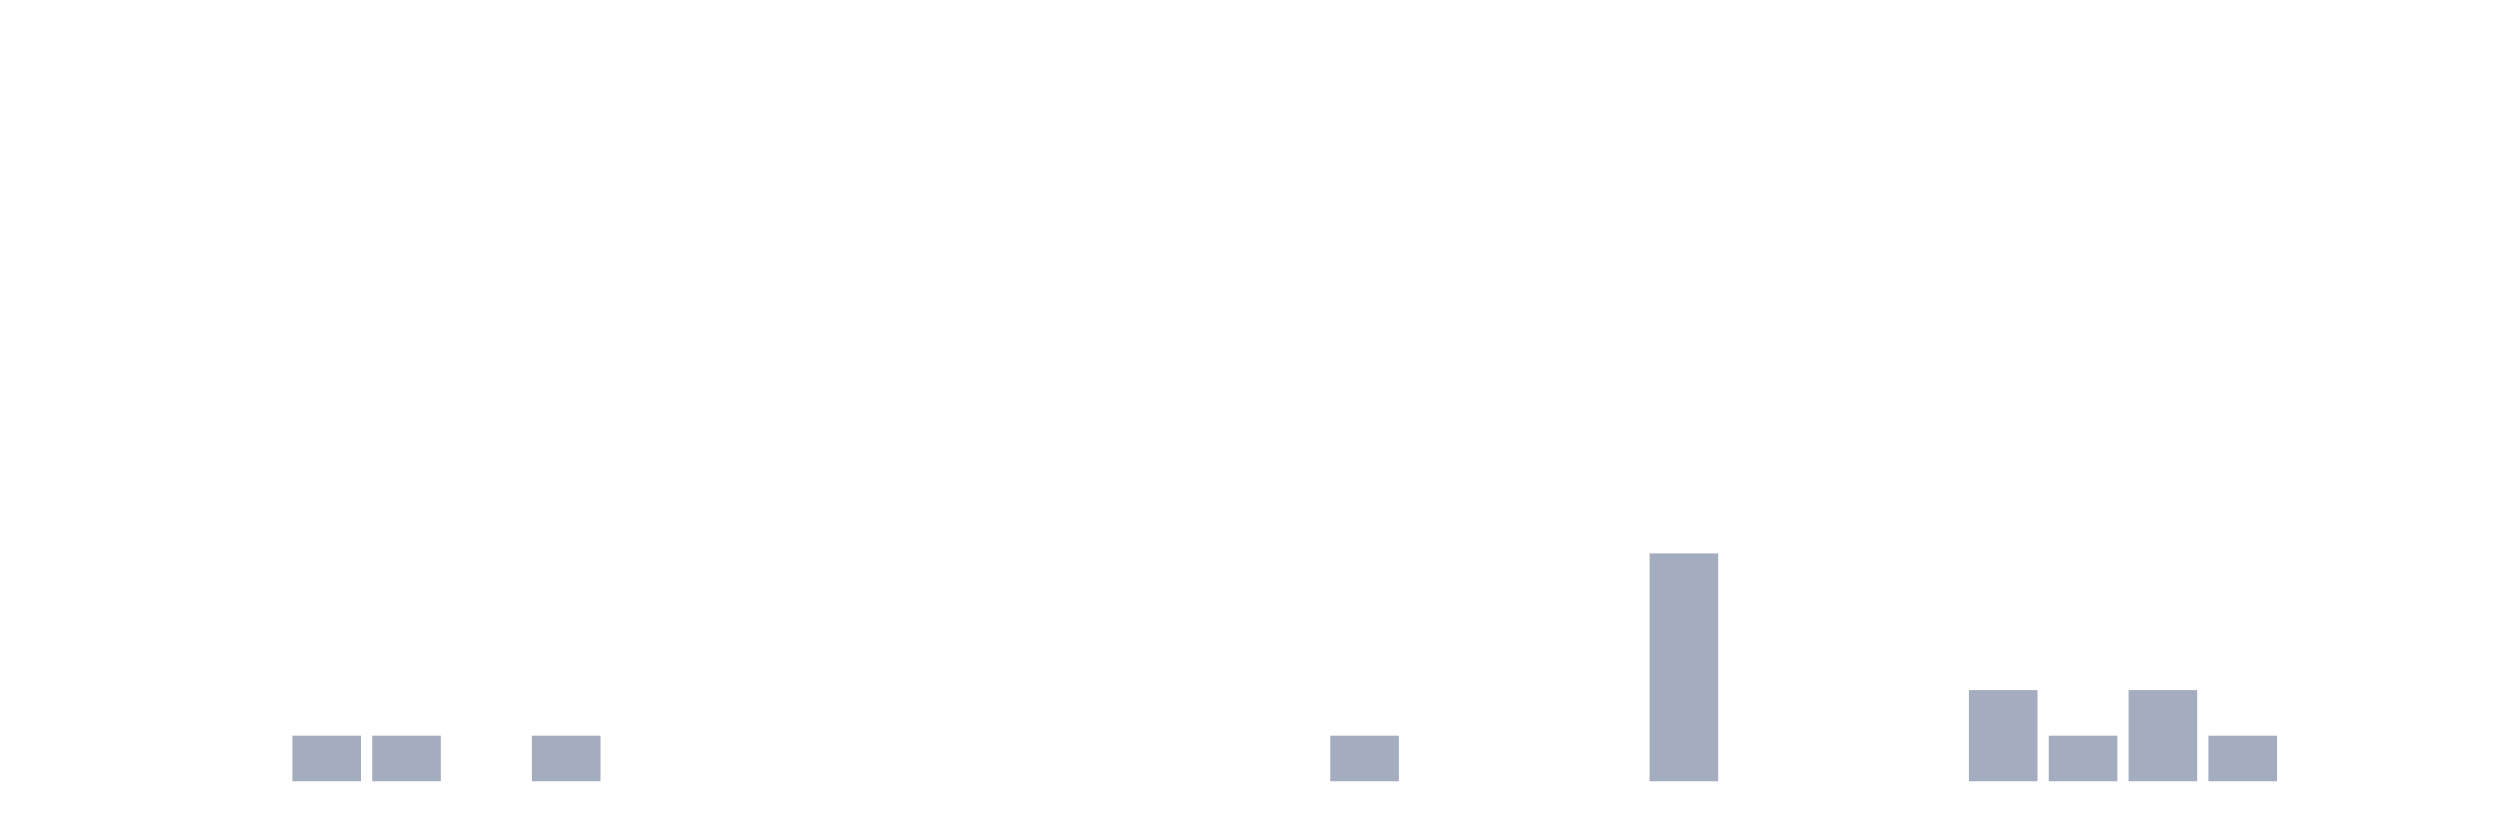
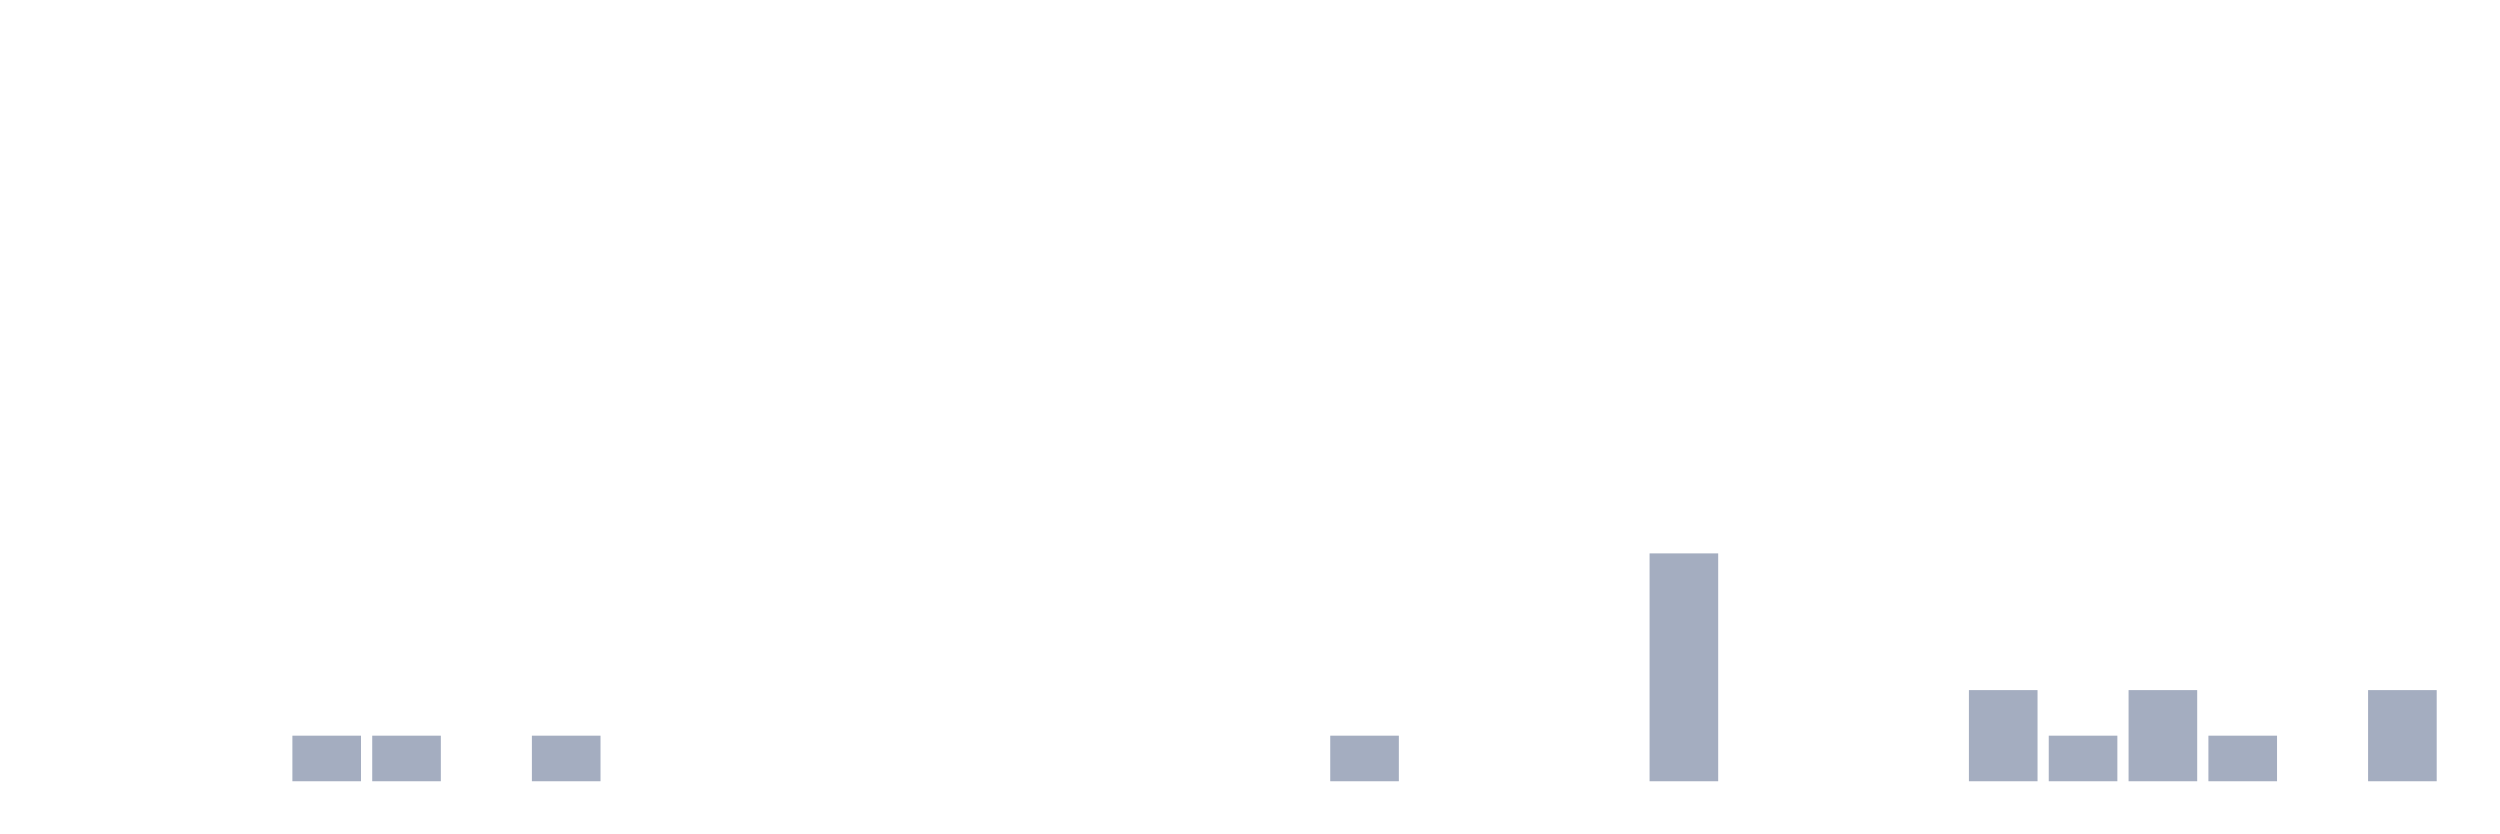
<svg xmlns="http://www.w3.org/2000/svg" viewBox="0 0 480 160">
  <g transform="translate(10,10)">
    <rect class="bar" x="0.153" width="13.175" y="140" height="0" fill="rgb(164,173,192)" />
    <rect class="bar" x="15.482" width="13.175" y="140" height="0" fill="rgb(164,173,192)" />
    <rect class="bar" x="30.81" width="13.175" y="140" height="0" fill="rgb(164,173,192)" />
    <rect class="bar" x="46.138" width="13.175" y="131.25" height="8.75" fill="rgb(164,173,192)" />
    <rect class="bar" x="61.466" width="13.175" y="131.25" height="8.75" fill="rgb(164,173,192)" />
    <rect class="bar" x="76.794" width="13.175" y="140" height="0" fill="rgb(164,173,192)" />
    <rect class="bar" x="92.123" width="13.175" y="131.25" height="8.75" fill="rgb(164,173,192)" />
    <rect class="bar" x="107.451" width="13.175" y="140" height="0" fill="rgb(164,173,192)" />
    <rect class="bar" x="122.779" width="13.175" y="140" height="0" fill="rgb(164,173,192)" />
    <rect class="bar" x="138.107" width="13.175" y="140" height="0" fill="rgb(164,173,192)" />
    <rect class="bar" x="153.436" width="13.175" y="140" height="0" fill="rgb(164,173,192)" />
    <rect class="bar" x="168.764" width="13.175" y="140" height="0" fill="rgb(164,173,192)" />
    <rect class="bar" x="184.092" width="13.175" y="140" height="0" fill="rgb(164,173,192)" />
    <rect class="bar" x="199.42" width="13.175" y="140" height="0" fill="rgb(164,173,192)" />
    <rect class="bar" x="214.748" width="13.175" y="140" height="0" fill="rgb(164,173,192)" />
    <rect class="bar" x="230.077" width="13.175" y="140" height="0" fill="rgb(164,173,192)" />
    <rect class="bar" x="245.405" width="13.175" y="131.25" height="8.75" fill="rgb(164,173,192)" />
    <rect class="bar" x="260.733" width="13.175" y="140" height="0" fill="rgb(164,173,192)" />
    <rect class="bar" x="276.061" width="13.175" y="140" height="0" fill="rgb(164,173,192)" />
    <rect class="bar" x="291.39" width="13.175" y="140" height="0" fill="rgb(164,173,192)" />
    <rect class="bar" x="306.718" width="13.175" y="96.25" height="43.75" fill="rgb(164,173,192)" />
    <rect class="bar" x="322.046" width="13.175" y="140" height="0" fill="rgb(164,173,192)" />
    <rect class="bar" x="337.374" width="13.175" y="140" height="0" fill="rgb(164,173,192)" />
    <rect class="bar" x="352.702" width="13.175" y="140" height="0" fill="rgb(164,173,192)" />
    <rect class="bar" x="368.031" width="13.175" y="122.5" height="17.5" fill="rgb(164,173,192)" />
    <rect class="bar" x="383.359" width="13.175" y="131.25" height="8.75" fill="rgb(164,173,192)" />
    <rect class="bar" x="398.687" width="13.175" y="122.5" height="17.5" fill="rgb(164,173,192)" />
    <rect class="bar" x="414.015" width="13.175" y="131.25" height="8.75" fill="rgb(164,173,192)" />
    <rect class="bar" x="429.344" width="13.175" y="140" height="0" fill="rgb(164,173,192)" />
-     <rect class="bar" x="444.672" width="13.175" y="140" height="0" fill="rgb(164,173,192)" />
+     <rect class="bar" x="444.672" width="13.175" y="122.5" height="17.5" fill="rgb(164,173,192)" />
  </g>
</svg>
